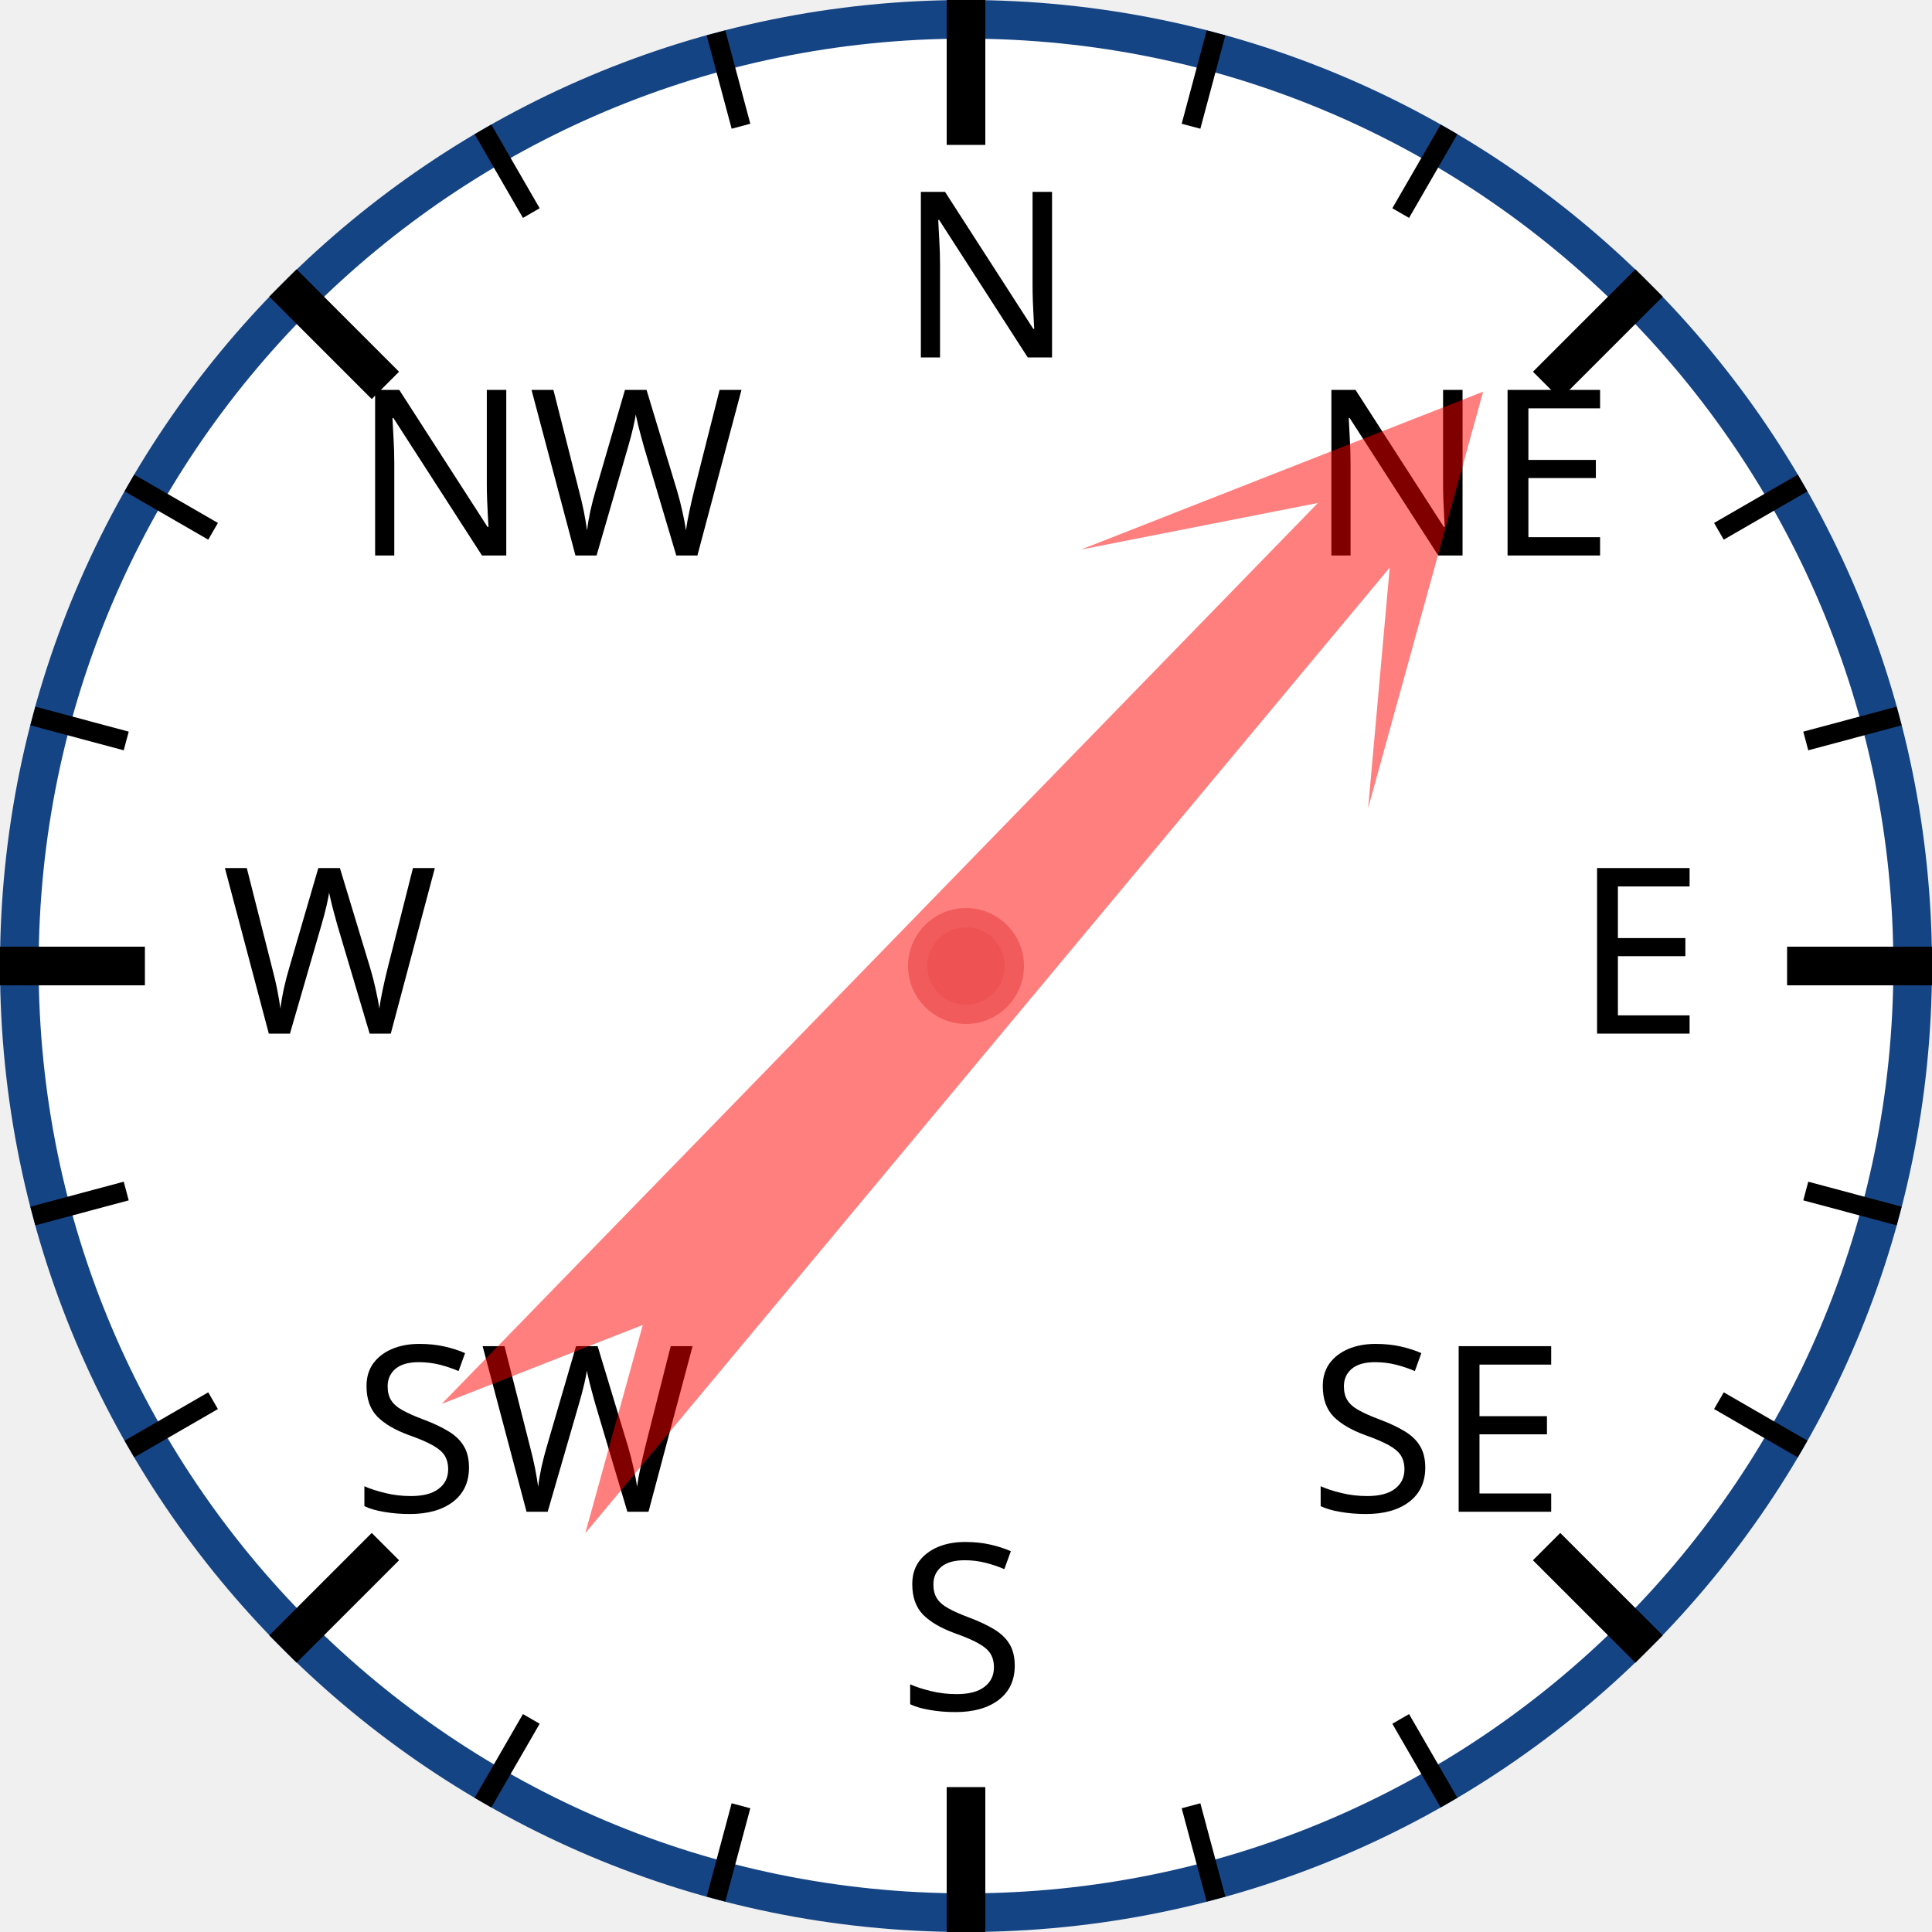
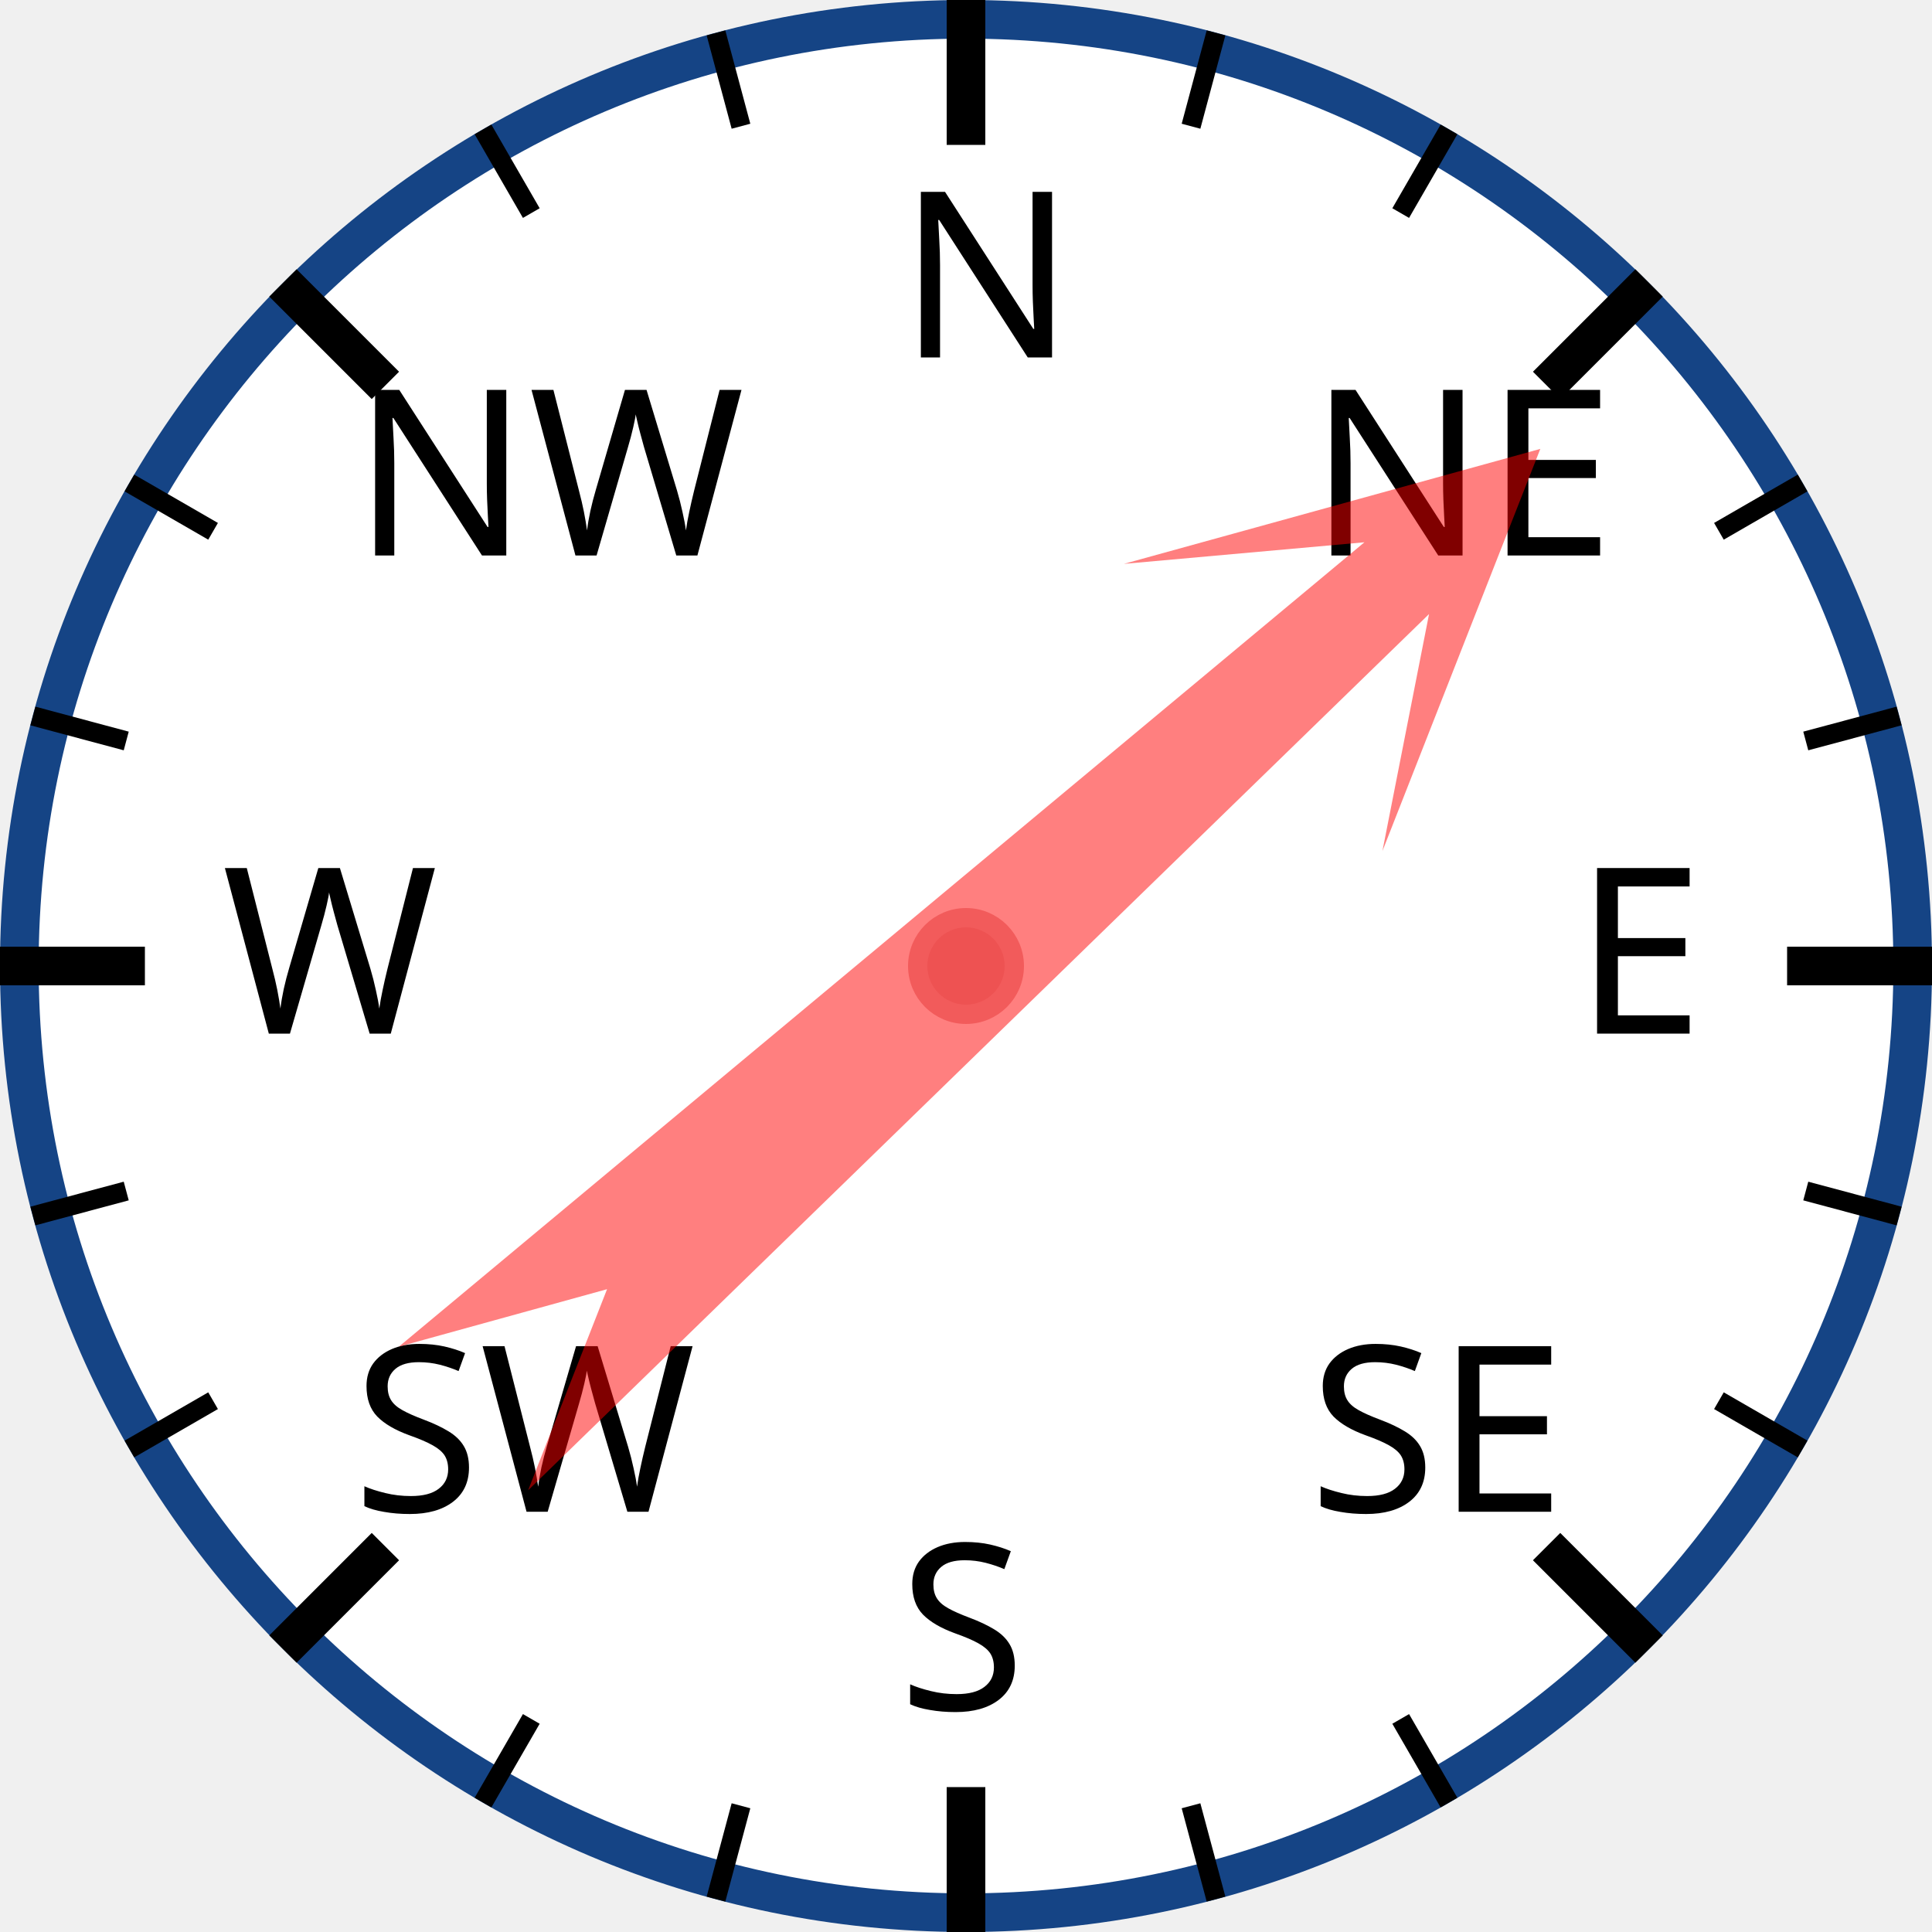
<svg xmlns="http://www.w3.org/2000/svg" width="120px" height="120px" viewBox="0 0 200 200">
  <circle cx="100" cy="100" r="98" style="fill: white; stroke: #154485; stroke-width: 4;" />
  <text x="93.0" y="37.0" style="font-family: sans-serif; font-size: 18pt;">N</text>
  <line x1="100.0" y1="0.0" x2="100.0" y2="15.0" style="stroke: black; stroke-width: 4;" />
  <line x1="74.118" y1="3.407" x2="76.706" y2="13.067" style="stroke: black; stroke-width: 2;" />
  <line x1="50" y1="13.397" x2="55" y2="22.058" style="stroke: black; stroke-width: 2;" />
  <text x="36.503" y="57.503" style="font-family: sans-serif; font-size: 18pt;">NW</text>
  <line x1="29.289" y1="29.289" x2="39.896" y2="39.896" style="stroke: black; stroke-width: 4;" />
  <line x1="13.397" y1="50" x2="22.058" y2="55" style="stroke: black; stroke-width: 2;" />
  <line x1="3.407" y1="74.118" x2="13.067" y2="76.706" style="stroke: black; stroke-width: 2;" />
  <text x="23.0" y="107.0" style="font-family: sans-serif; font-size: 18pt;">W</text>
  <line x1="0.0" y1="100.0" x2="15.0" y2="100.0" style="stroke: black; stroke-width: 4;" />
  <line x1="3.407" y1="125.882" x2="13.067" y2="123.294" style="stroke: black; stroke-width: 2;" />
  <line x1="13.397" y1="150" x2="22.058" y2="145" style="stroke: black; stroke-width: 2;" />
  <text x="36.503" y="156.497" style="font-family: sans-serif; font-size: 18pt;">SW</text>
  <line x1="29.289" y1="170.711" x2="39.896" y2="160.104" style="stroke: black; stroke-width: 4;" />
  <line x1="50" y1="186.603" x2="55" y2="177.942" style="stroke: black; stroke-width: 2;" />
  <line x1="74.118" y1="196.593" x2="76.706" y2="186.933" style="stroke: black; stroke-width: 2;" />
  <text x="93" y="177.0" style="font-family: sans-serif; font-size: 18pt;">S</text>
  <line x1="100" y1="200.0" x2="100" y2="185.0" style="stroke: black; stroke-width: 4;" />
  <line x1="125.882" y1="196.593" x2="123.294" y2="186.933" style="stroke: black; stroke-width: 2;" />
  <line x1="150.0" y1="186.603" x2="145.0" y2="177.942" style="stroke: black; stroke-width: 2;" />
  <text x="135.497" y="156.497" style="font-family: sans-serif; font-size: 18pt;">SE</text>
  <line x1="170.711" y1="170.711" x2="160.104" y2="160.104" style="stroke: black; stroke-width: 4;" />
  <line x1="186.603" y1="150" x2="177.942" y2="145" style="stroke: black; stroke-width: 2;" />
  <line x1="196.593" y1="125.882" x2="186.933" y2="123.294" style="stroke: black; stroke-width: 2;" />
  <text x="163.0" y="107" style="font-family: sans-serif; font-size: 18pt;">E</text>
  <line x1="200.0" y1="100" x2="185.0" y2="100" style="stroke: black; stroke-width: 4;" />
  <line x1="196.593" y1="74.118" x2="186.933" y2="76.706" style="stroke: black; stroke-width: 2;" />
  <line x1="186.603" y1="50" x2="177.942" y2="55" style="stroke: black; stroke-width: 2;" />
  <text x="135.497" y="57.503" style="font-family: sans-serif; font-size: 18pt;">NE</text>
  <line x1="170.711" y1="29.289" x2="160.104" y2="39.896" style="stroke: black; stroke-width: 4;" />
  <line x1="150" y1="13.397" x2="145" y2="22.058" style="stroke: black; stroke-width: 2;" />
  <line x1="125.882" y1="3.407" x2="123.294" y2="13.067" style="stroke: black; stroke-width: 2;" />
-   <polygon points="100 20 120 60 105 40 110 170 100 150 90 170 95 40 80 60" style="fill: red; fill-opacity: 0.5;" transform="rotate(42,100,100)" />
+   <polygon points="100 20 120 60 105 40 110 170 100 150 90 170 95 40 80 60" style="fill: red; fill-opacity: 0.5;" transform="rotate(48,100,100)" />
  <circle cx="100" cy="100" r="5" style="fill: #EE5252; stroke: #F25B5B; stroke-width: 2;" />
</svg>
